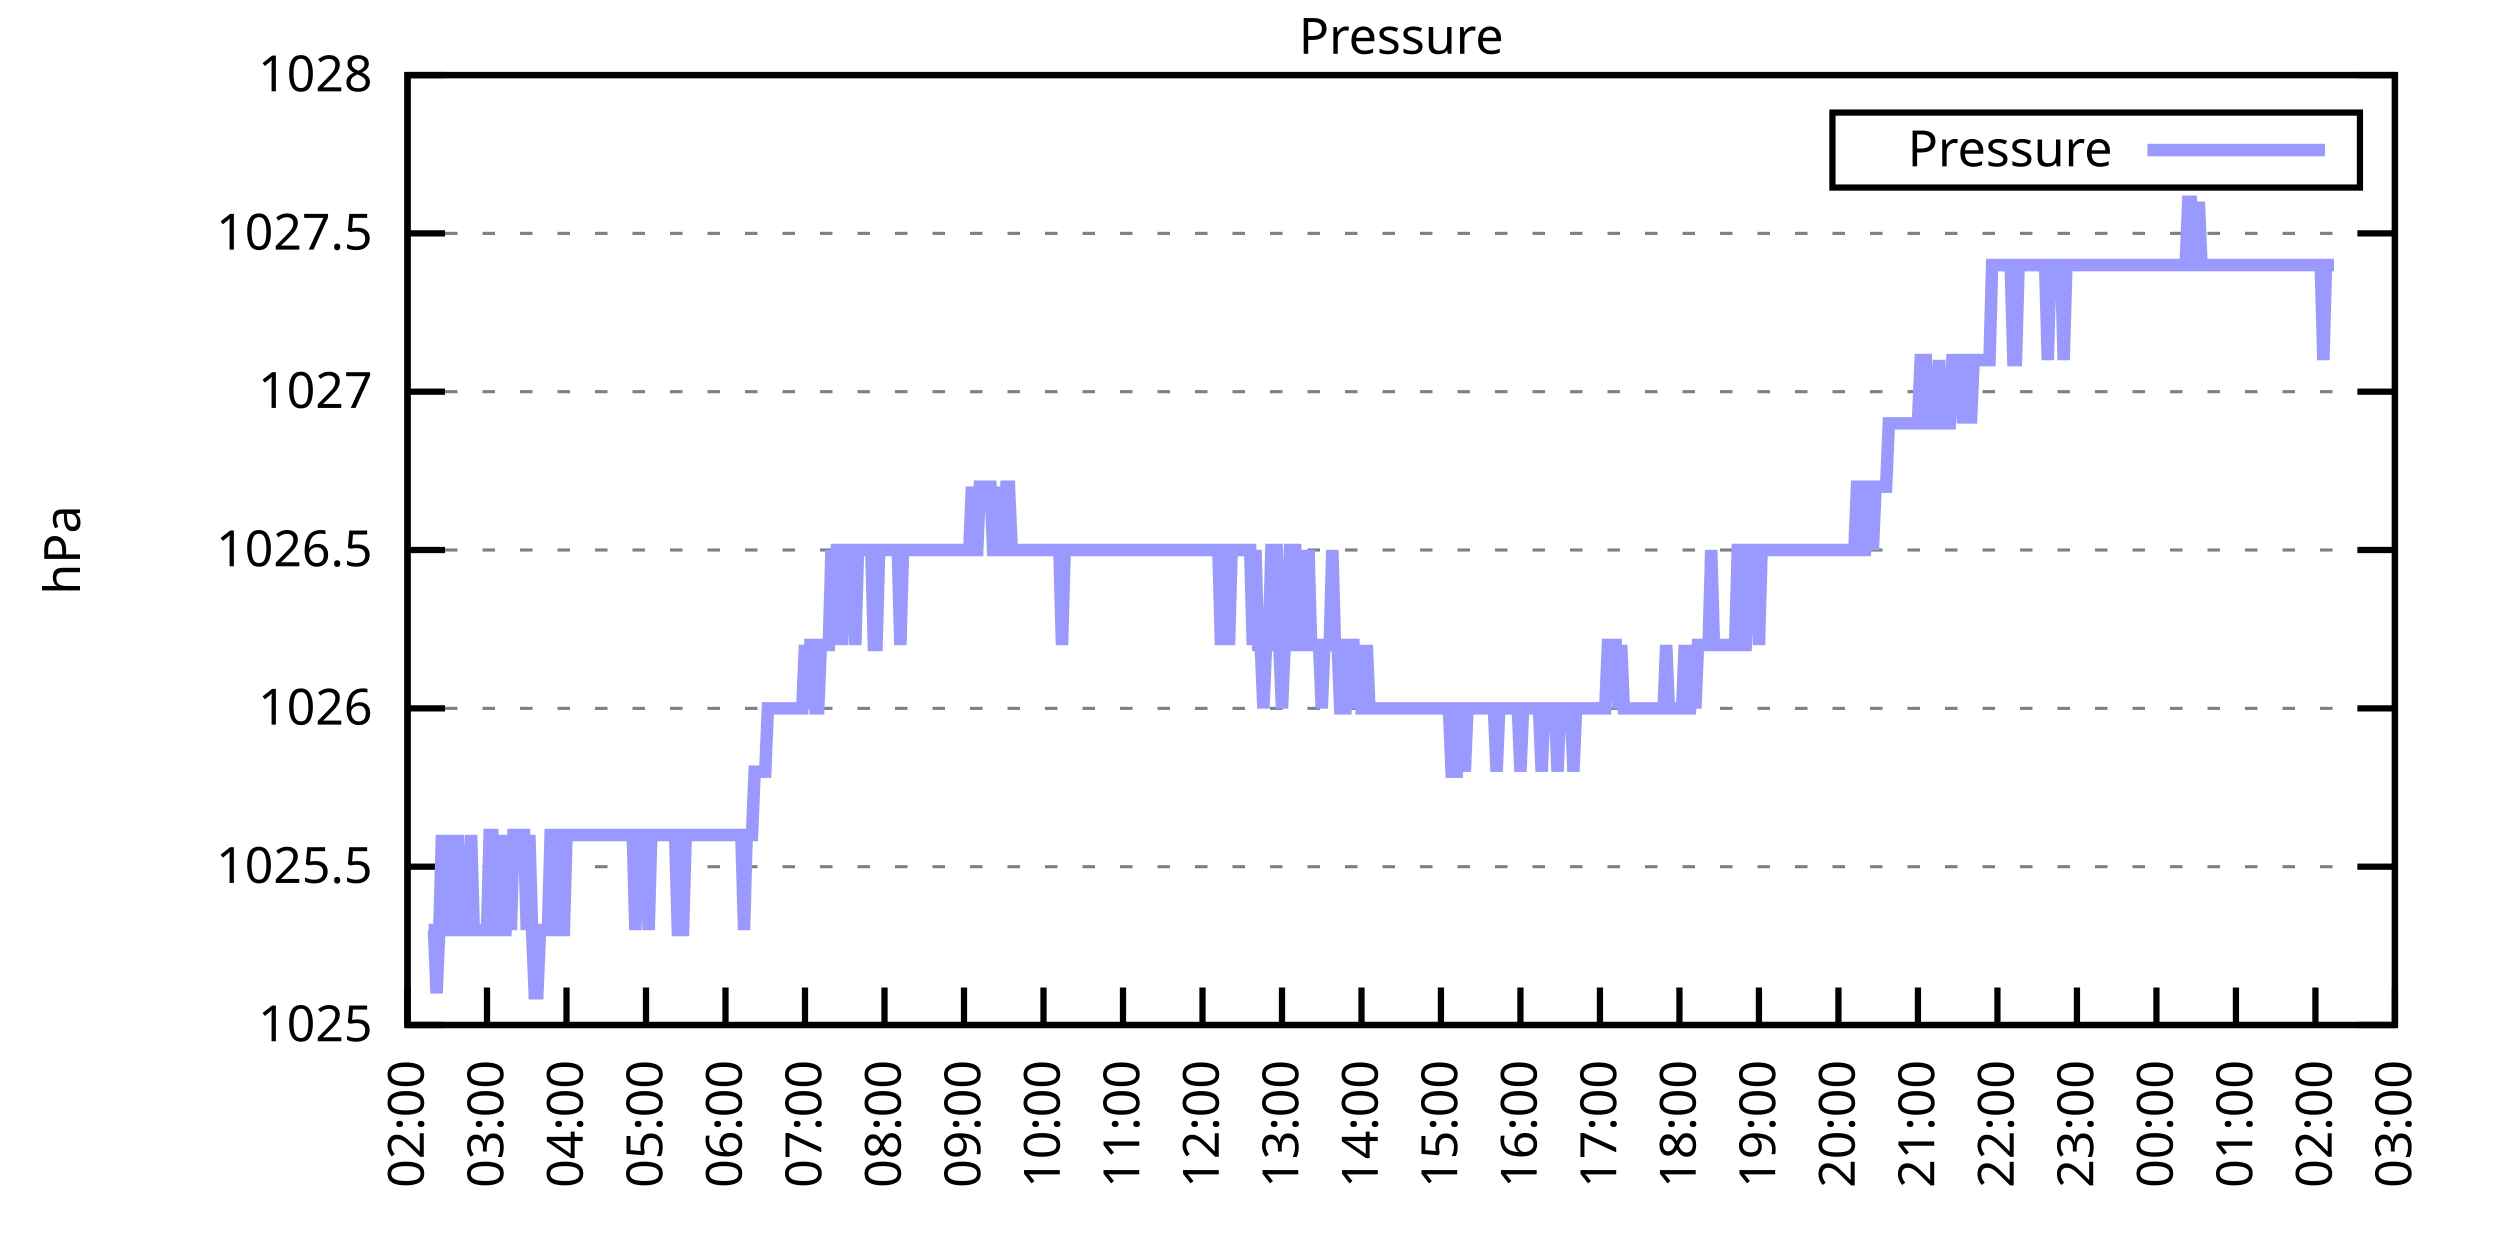
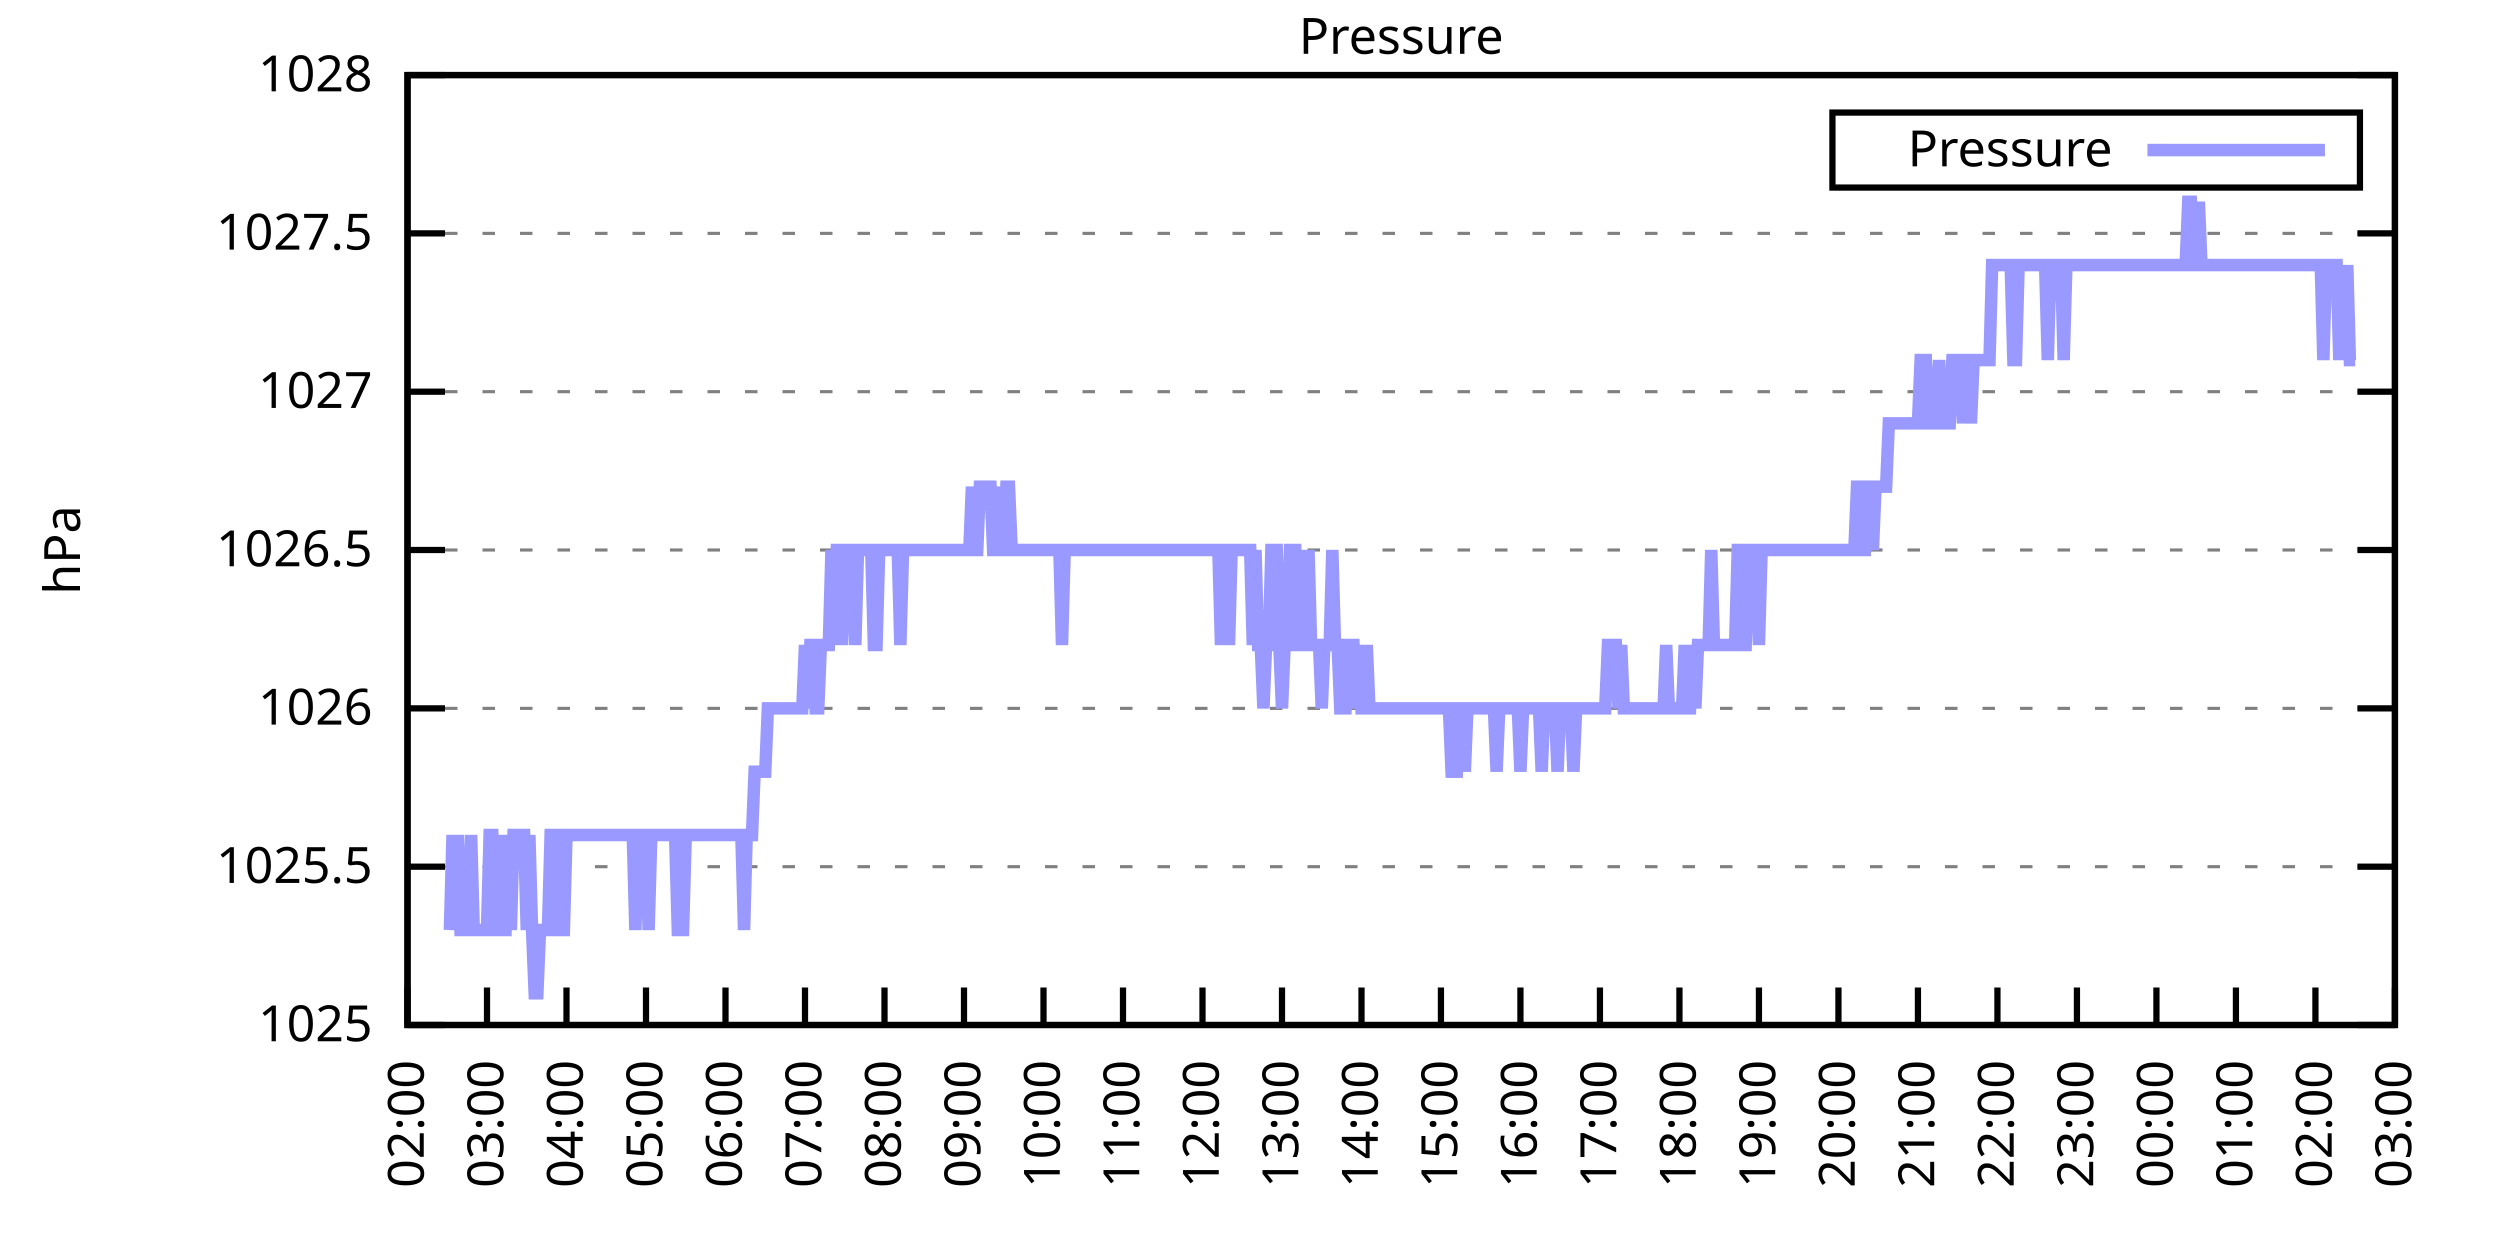
<svg xmlns="http://www.w3.org/2000/svg" xmlns:xlink="http://www.w3.org/1999/xlink" width="400" height="200" viewBox="0 0 400 200">
  <g id="gnuplot_canvas">
    <rect x="0" y="0" width="400" height="200" fill="none" />
    <defs>
      <circle id="gpDot" r="0.5" stroke-width="0.5" stroke="currentColor" />
      <path id="gpPt0" stroke-width="0.333" stroke="currentColor" d="M-1,0 h2 M0,-1 v2" />
      <path id="gpPt1" stroke-width="0.333" stroke="currentColor" d="M-1,-1 L1,1 M1,-1 L-1,1" />
      <path id="gpPt2" stroke-width="0.333" stroke="currentColor" d="M-1,0 L1,0 M0,-1 L0,1 M-1,-1 L1,1 M-1,1 L1,-1" />
      <rect id="gpPt3" stroke-width="0.333" stroke="currentColor" x="-1" y="-1" width="2" height="2" />
      <rect id="gpPt4" stroke-width="0.333" stroke="currentColor" fill="currentColor" x="-1" y="-1" width="2" height="2" />
      <circle id="gpPt5" stroke-width="0.333" stroke="currentColor" cx="0" cy="0" r="1" />
      <use xlink:href="#gpPt5" id="gpPt6" fill="currentColor" stroke="none" />
      <path id="gpPt7" stroke-width="0.333" stroke="currentColor" d="M0,-1.33 L-1.33,0.67 L1.33,0.67 z" />
      <use xlink:href="#gpPt7" id="gpPt8" fill="currentColor" stroke="none" />
      <use xlink:href="#gpPt7" id="gpPt9" stroke="currentColor" transform="rotate(180)" />
      <use xlink:href="#gpPt9" id="gpPt10" fill="currentColor" stroke="none" />
      <use xlink:href="#gpPt3" id="gpPt11" stroke="currentColor" transform="rotate(45)" />
      <use xlink:href="#gpPt11" id="gpPt12" fill="currentColor" stroke="none" />
      <path id="gpPt13" stroke-width="0.333" stroke="currentColor" d="M0,1.330 L1.265,0.411 L0.782,-1.067 L-0.782,-1.076 L-1.265,0.411 z" />
      <use xlink:href="#gpPt13" id="gpPt14" fill="currentColor" stroke="none" />
      <filter id="textbox" filterUnits="objectBoundingBox" x="0" y="0" height="1" width="1">
        <feFlood flood-color="white" flood-opacity="1" result="bgnd" />
        <feComposite in="SourceGraphic" in2="bgnd" operator="atop" />
      </filter>
      <filter id="greybox" filterUnits="objectBoundingBox" x="0" y="0" height="1" width="1">
        <feFlood flood-color="lightgrey" flood-opacity="1" result="grey" />
        <feComposite in="SourceGraphic" in2="grey" operator="atop" />
      </filter>
    </defs>
    <g fill="none" color="white" stroke="currentColor" stroke-width="1.00" stroke-linecap="butt" stroke-linejoin="miter">
</g>
    <g fill="none" color="black" stroke="currentColor" stroke-width="1.00" stroke-linecap="butt" stroke-linejoin="miter">
      <g stroke="none" shape-rendering="crispEdges">
        <polygon fill="rgb(255, 255, 255)" points="65.20,164.00 383.18,164.00 383.18,12.02 65.20,12.02 " />
      </g>
    </g>
    <g fill="none" color="black" stroke="currentColor" stroke-width="1.00" stroke-linecap="butt" stroke-linejoin="miter">
</g>
    <g fill="none" color="black" stroke="black" stroke-width="0.50" stroke-linecap="butt" stroke-linejoin="miter">
</g>
    <g fill="none" color="gray" stroke="currentColor" stroke-width="0.50" stroke-linecap="butt" stroke-linejoin="miter">
      <path stroke="gray" stroke-dasharray="2,4" class="gridline" d="M65.20,164.00 L383.19,164.00  " />
    </g>
    <g fill="none" color="gray" stroke="gray" stroke-width="1.00" stroke-linecap="butt" stroke-linejoin="miter">
</g>
    <g fill="none" color="black" stroke="currentColor" stroke-width="1.00" stroke-linecap="butt" stroke-linejoin="miter">
      <path stroke="black" d="M65.20,164.00 L71.20,164.00 M383.19,164.00 L377.19,164.00  " />
      <g transform="translate(59.60,166.60)" stroke="none" fill="black" font-family="Sans" font-size="8.00" text-anchor="end">
        <text>
          <tspan font-family="Sans"> 1025</tspan>
        </text>
      </g>
    </g>
    <g fill="none" color="black" stroke="currentColor" stroke-width="1.00" stroke-linecap="butt" stroke-linejoin="miter">
</g>
    <g fill="none" color="black" stroke="black" stroke-width="0.50" stroke-linecap="butt" stroke-linejoin="miter">
</g>
    <g fill="none" color="gray" stroke="currentColor" stroke-width="0.50" stroke-linecap="butt" stroke-linejoin="miter">
      <path stroke="gray" stroke-dasharray="2,4" class="gridline" d="M65.20,138.67 L383.19,138.67  " />
    </g>
    <g fill="none" color="gray" stroke="gray" stroke-width="1.00" stroke-linecap="butt" stroke-linejoin="miter">
</g>
    <g fill="none" color="black" stroke="currentColor" stroke-width="1.00" stroke-linecap="butt" stroke-linejoin="miter">
      <path stroke="black" d="M65.20,138.67 L71.20,138.67 M383.19,138.67 L377.19,138.67  " />
      <g transform="translate(59.60,141.27)" stroke="none" fill="black" font-family="Sans" font-size="8.00" text-anchor="end">
        <text>
          <tspan font-family="Sans"> 1025.5</tspan>
        </text>
      </g>
    </g>
    <g fill="none" color="black" stroke="currentColor" stroke-width="1.00" stroke-linecap="butt" stroke-linejoin="miter">
</g>
    <g fill="none" color="black" stroke="black" stroke-width="0.50" stroke-linecap="butt" stroke-linejoin="miter">
</g>
    <g fill="none" color="gray" stroke="currentColor" stroke-width="0.50" stroke-linecap="butt" stroke-linejoin="miter">
      <path stroke="gray" stroke-dasharray="2,4" class="gridline" d="M65.20,113.34 L383.19,113.34  " />
    </g>
    <g fill="none" color="gray" stroke="gray" stroke-width="1.00" stroke-linecap="butt" stroke-linejoin="miter">
</g>
    <g fill="none" color="black" stroke="currentColor" stroke-width="1.00" stroke-linecap="butt" stroke-linejoin="miter">
      <path stroke="black" d="M65.20,113.34 L71.20,113.34 M383.19,113.34 L377.19,113.34  " />
      <g transform="translate(59.60,115.94)" stroke="none" fill="black" font-family="Sans" font-size="8.00" text-anchor="end">
        <text>
          <tspan font-family="Sans"> 1026</tspan>
        </text>
      </g>
    </g>
    <g fill="none" color="black" stroke="currentColor" stroke-width="1.00" stroke-linecap="butt" stroke-linejoin="miter">
</g>
    <g fill="none" color="black" stroke="black" stroke-width="0.50" stroke-linecap="butt" stroke-linejoin="miter">
</g>
    <g fill="none" color="gray" stroke="currentColor" stroke-width="0.50" stroke-linecap="butt" stroke-linejoin="miter">
      <path stroke="gray" stroke-dasharray="2,4" class="gridline" d="M65.20,88.00 L383.19,88.00  " />
    </g>
    <g fill="none" color="gray" stroke="gray" stroke-width="1.00" stroke-linecap="butt" stroke-linejoin="miter">
</g>
    <g fill="none" color="black" stroke="currentColor" stroke-width="1.00" stroke-linecap="butt" stroke-linejoin="miter">
      <path stroke="black" d="M65.20,88.00 L71.20,88.00 M383.19,88.00 L377.19,88.00  " />
      <g transform="translate(59.60,90.60)" stroke="none" fill="black" font-family="Sans" font-size="8.00" text-anchor="end">
        <text>
          <tspan font-family="Sans"> 1026.5</tspan>
        </text>
      </g>
    </g>
    <g fill="none" color="black" stroke="currentColor" stroke-width="1.00" stroke-linecap="butt" stroke-linejoin="miter">
</g>
    <g fill="none" color="black" stroke="black" stroke-width="0.50" stroke-linecap="butt" stroke-linejoin="miter">
</g>
    <g fill="none" color="gray" stroke="currentColor" stroke-width="0.50" stroke-linecap="butt" stroke-linejoin="miter">
      <path stroke="gray" stroke-dasharray="2,4" class="gridline" d="M65.20,62.67 L383.19,62.67  " />
    </g>
    <g fill="none" color="gray" stroke="gray" stroke-width="1.00" stroke-linecap="butt" stroke-linejoin="miter">
</g>
    <g fill="none" color="black" stroke="currentColor" stroke-width="1.00" stroke-linecap="butt" stroke-linejoin="miter">
      <path stroke="black" d="M65.20,62.67 L71.20,62.67 M383.19,62.67 L377.19,62.67  " />
      <g transform="translate(59.60,65.27)" stroke="none" fill="black" font-family="Sans" font-size="8.00" text-anchor="end">
        <text>
          <tspan font-family="Sans"> 1027</tspan>
        </text>
      </g>
    </g>
    <g fill="none" color="black" stroke="currentColor" stroke-width="1.00" stroke-linecap="butt" stroke-linejoin="miter">
</g>
    <g fill="none" color="black" stroke="black" stroke-width="0.50" stroke-linecap="butt" stroke-linejoin="miter">
</g>
    <g fill="none" color="gray" stroke="currentColor" stroke-width="0.50" stroke-linecap="butt" stroke-linejoin="miter">
      <path stroke="gray" stroke-dasharray="2,4" class="gridline" d="M65.20,37.34 L383.19,37.34  " />
    </g>
    <g fill="none" color="gray" stroke="gray" stroke-width="1.00" stroke-linecap="butt" stroke-linejoin="miter">
</g>
    <g fill="none" color="black" stroke="currentColor" stroke-width="1.00" stroke-linecap="butt" stroke-linejoin="miter">
      <path stroke="black" d="M65.20,37.34 L71.20,37.34 M383.19,37.34 L377.19,37.34  " />
      <g transform="translate(59.60,39.94)" stroke="none" fill="black" font-family="Sans" font-size="8.00" text-anchor="end">
        <text>
          <tspan font-family="Sans"> 1027.5</tspan>
        </text>
      </g>
    </g>
    <g fill="none" color="black" stroke="currentColor" stroke-width="1.00" stroke-linecap="butt" stroke-linejoin="miter">
</g>
    <g fill="none" color="black" stroke="black" stroke-width="0.50" stroke-linecap="butt" stroke-linejoin="miter">
</g>
    <g fill="none" color="gray" stroke="currentColor" stroke-width="0.50" stroke-linecap="butt" stroke-linejoin="miter">
      <path stroke="gray" stroke-dasharray="2,4" class="gridline" d="M65.20,12.01 L383.19,12.01  " />
    </g>
    <g fill="none" color="gray" stroke="gray" stroke-width="1.00" stroke-linecap="butt" stroke-linejoin="miter">
</g>
    <g fill="none" color="black" stroke="currentColor" stroke-width="1.00" stroke-linecap="butt" stroke-linejoin="miter">
      <path stroke="black" d="M65.20,12.01 L71.20,12.01 M383.19,12.01 L377.19,12.01  " />
      <g transform="translate(59.60,14.61)" stroke="none" fill="black" font-family="Sans" font-size="8.00" text-anchor="end">
        <text>
          <tspan font-family="Sans"> 1028</tspan>
        </text>
      </g>
    </g>
    <g fill="none" color="black" stroke="currentColor" stroke-width="1.00" stroke-linecap="butt" stroke-linejoin="miter">
      <path stroke="black" d="M65.20,164.00 L65.20,158.00  " />
      <g transform="translate(67.80,169.60) rotate(270.00)" stroke="none" fill="black" font-family="Sans" font-size="8.00" text-anchor="end">
        <text>
          <tspan font-family="Sans">02:00</tspan>
        </text>
      </g>
    </g>
    <g fill="none" color="black" stroke="currentColor" stroke-width="1.00" stroke-linecap="butt" stroke-linejoin="miter">
      <path stroke="black" d="M77.92,164.00 L77.92,158.00  " />
      <g transform="translate(80.52,169.60) rotate(270.00)" stroke="none" fill="black" font-family="Sans" font-size="8.00" text-anchor="end">
        <text>
          <tspan font-family="Sans">03:00</tspan>
        </text>
      </g>
    </g>
    <g fill="none" color="black" stroke="currentColor" stroke-width="1.00" stroke-linecap="butt" stroke-linejoin="miter">
      <path stroke="black" d="M90.64,164.00 L90.64,158.00  " />
      <g transform="translate(93.24,169.60) rotate(270.00)" stroke="none" fill="black" font-family="Sans" font-size="8.00" text-anchor="end">
        <text>
          <tspan font-family="Sans">04:00</tspan>
        </text>
      </g>
    </g>
    <g fill="none" color="black" stroke="currentColor" stroke-width="1.00" stroke-linecap="butt" stroke-linejoin="miter">
      <path stroke="black" d="M103.36,164.00 L103.36,158.00  " />
      <g transform="translate(105.96,169.60) rotate(270.00)" stroke="none" fill="black" font-family="Sans" font-size="8.00" text-anchor="end">
        <text>
          <tspan font-family="Sans">05:00</tspan>
        </text>
      </g>
    </g>
    <g fill="none" color="black" stroke="currentColor" stroke-width="1.00" stroke-linecap="butt" stroke-linejoin="miter">
      <path stroke="black" d="M116.08,164.00 L116.08,158.00  " />
      <g transform="translate(118.68,169.60) rotate(270.00)" stroke="none" fill="black" font-family="Sans" font-size="8.00" text-anchor="end">
        <text>
          <tspan font-family="Sans">06:00</tspan>
        </text>
      </g>
    </g>
    <g fill="none" color="black" stroke="currentColor" stroke-width="1.00" stroke-linecap="butt" stroke-linejoin="miter">
      <path stroke="black" d="M128.80,164.00 L128.80,158.00  " />
      <g transform="translate(131.40,169.60) rotate(270.00)" stroke="none" fill="black" font-family="Sans" font-size="8.00" text-anchor="end">
        <text>
          <tspan font-family="Sans">07:00</tspan>
        </text>
      </g>
    </g>
    <g fill="none" color="black" stroke="currentColor" stroke-width="1.00" stroke-linecap="butt" stroke-linejoin="miter">
      <path stroke="black" d="M141.52,164.00 L141.52,158.00  " />
      <g transform="translate(144.12,169.60) rotate(270.00)" stroke="none" fill="black" font-family="Sans" font-size="8.00" text-anchor="end">
        <text>
          <tspan font-family="Sans">08:00</tspan>
        </text>
      </g>
    </g>
    <g fill="none" color="black" stroke="currentColor" stroke-width="1.00" stroke-linecap="butt" stroke-linejoin="miter">
      <path stroke="black" d="M154.24,164.00 L154.24,158.00  " />
      <g transform="translate(156.84,169.60) rotate(270.00)" stroke="none" fill="black" font-family="Sans" font-size="8.00" text-anchor="end">
        <text>
          <tspan font-family="Sans">09:00</tspan>
        </text>
      </g>
    </g>
    <g fill="none" color="black" stroke="currentColor" stroke-width="1.00" stroke-linecap="butt" stroke-linejoin="miter">
      <path stroke="black" d="M166.96,164.00 L166.96,158.00  " />
      <g transform="translate(169.56,169.60) rotate(270.00)" stroke="none" fill="black" font-family="Sans" font-size="8.00" text-anchor="end">
        <text>
          <tspan font-family="Sans">10:00</tspan>
        </text>
      </g>
    </g>
    <g fill="none" color="black" stroke="currentColor" stroke-width="1.00" stroke-linecap="butt" stroke-linejoin="miter">
      <path stroke="black" d="M179.68,164.00 L179.68,158.00  " />
      <g transform="translate(182.28,169.60) rotate(270.00)" stroke="none" fill="black" font-family="Sans" font-size="8.00" text-anchor="end">
        <text>
          <tspan font-family="Sans">11:00</tspan>
        </text>
      </g>
    </g>
    <g fill="none" color="black" stroke="currentColor" stroke-width="1.00" stroke-linecap="butt" stroke-linejoin="miter">
      <path stroke="black" d="M192.40,164.00 L192.40,158.00  " />
      <g transform="translate(195.00,169.60) rotate(270.00)" stroke="none" fill="black" font-family="Sans" font-size="8.00" text-anchor="end">
        <text>
          <tspan font-family="Sans">12:00</tspan>
        </text>
      </g>
    </g>
    <g fill="none" color="black" stroke="currentColor" stroke-width="1.00" stroke-linecap="butt" stroke-linejoin="miter">
      <path stroke="black" d="M205.12,164.00 L205.12,158.00  " />
      <g transform="translate(207.72,169.60) rotate(270.00)" stroke="none" fill="black" font-family="Sans" font-size="8.00" text-anchor="end">
        <text>
          <tspan font-family="Sans">13:00</tspan>
        </text>
      </g>
    </g>
    <g fill="none" color="black" stroke="currentColor" stroke-width="1.00" stroke-linecap="butt" stroke-linejoin="miter">
      <path stroke="black" d="M217.84,164.00 L217.84,158.00  " />
      <g transform="translate(220.44,169.60) rotate(270.00)" stroke="none" fill="black" font-family="Sans" font-size="8.00" text-anchor="end">
        <text>
          <tspan font-family="Sans">14:00</tspan>
        </text>
      </g>
    </g>
    <g fill="none" color="black" stroke="currentColor" stroke-width="1.00" stroke-linecap="butt" stroke-linejoin="miter">
      <path stroke="black" d="M230.55,164.00 L230.55,158.00  " />
      <g transform="translate(233.15,169.60) rotate(270.00)" stroke="none" fill="black" font-family="Sans" font-size="8.00" text-anchor="end">
        <text>
          <tspan font-family="Sans">15:00</tspan>
        </text>
      </g>
    </g>
    <g fill="none" color="black" stroke="currentColor" stroke-width="1.00" stroke-linecap="butt" stroke-linejoin="miter">
      <path stroke="black" d="M243.27,164.00 L243.27,158.00  " />
      <g transform="translate(245.87,169.60) rotate(270.00)" stroke="none" fill="black" font-family="Sans" font-size="8.00" text-anchor="end">
        <text>
          <tspan font-family="Sans">16:00</tspan>
        </text>
      </g>
    </g>
    <g fill="none" color="black" stroke="currentColor" stroke-width="1.00" stroke-linecap="butt" stroke-linejoin="miter">
      <path stroke="black" d="M255.99,164.00 L255.99,158.00  " />
      <g transform="translate(258.59,169.60) rotate(270.00)" stroke="none" fill="black" font-family="Sans" font-size="8.00" text-anchor="end">
        <text>
          <tspan font-family="Sans">17:00</tspan>
        </text>
      </g>
    </g>
    <g fill="none" color="black" stroke="currentColor" stroke-width="1.00" stroke-linecap="butt" stroke-linejoin="miter">
      <path stroke="black" d="M268.71,164.00 L268.71,158.00  " />
      <g transform="translate(271.31,169.60) rotate(270.00)" stroke="none" fill="black" font-family="Sans" font-size="8.00" text-anchor="end">
        <text>
          <tspan font-family="Sans">18:00</tspan>
        </text>
      </g>
    </g>
    <g fill="none" color="black" stroke="currentColor" stroke-width="1.00" stroke-linecap="butt" stroke-linejoin="miter">
      <path stroke="black" d="M281.43,164.00 L281.43,158.00  " />
      <g transform="translate(284.03,169.60) rotate(270.00)" stroke="none" fill="black" font-family="Sans" font-size="8.00" text-anchor="end">
        <text>
          <tspan font-family="Sans">19:00</tspan>
        </text>
      </g>
    </g>
    <g fill="none" color="black" stroke="currentColor" stroke-width="1.00" stroke-linecap="butt" stroke-linejoin="miter">
      <path stroke="black" d="M294.15,164.00 L294.15,158.00  " />
      <g transform="translate(296.75,169.60) rotate(270.00)" stroke="none" fill="black" font-family="Sans" font-size="8.00" text-anchor="end">
        <text>
          <tspan font-family="Sans">20:00</tspan>
        </text>
      </g>
    </g>
    <g fill="none" color="black" stroke="currentColor" stroke-width="1.00" stroke-linecap="butt" stroke-linejoin="miter">
      <path stroke="black" d="M306.87,164.00 L306.87,158.00  " />
      <g transform="translate(309.47,169.60) rotate(270.00)" stroke="none" fill="black" font-family="Sans" font-size="8.00" text-anchor="end">
        <text>
          <tspan font-family="Sans">21:00</tspan>
        </text>
      </g>
    </g>
    <g fill="none" color="black" stroke="currentColor" stroke-width="1.00" stroke-linecap="butt" stroke-linejoin="miter">
      <path stroke="black" d="M319.59,164.00 L319.59,158.00  " />
      <g transform="translate(322.19,169.60) rotate(270.00)" stroke="none" fill="black" font-family="Sans" font-size="8.00" text-anchor="end">
        <text>
          <tspan font-family="Sans">22:00</tspan>
        </text>
      </g>
    </g>
    <g fill="none" color="black" stroke="currentColor" stroke-width="1.00" stroke-linecap="butt" stroke-linejoin="miter">
      <path stroke="black" d="M332.31,164.00 L332.31,158.00  " />
      <g transform="translate(334.91,169.60) rotate(270.00)" stroke="none" fill="black" font-family="Sans" font-size="8.00" text-anchor="end">
        <text>
          <tspan font-family="Sans">23:00</tspan>
        </text>
      </g>
    </g>
    <g fill="none" color="black" stroke="currentColor" stroke-width="1.00" stroke-linecap="butt" stroke-linejoin="miter">
      <path stroke="black" d="M345.03,164.00 L345.03,158.00  " />
      <g transform="translate(347.63,169.60) rotate(270.00)" stroke="none" fill="black" font-family="Sans" font-size="8.00" text-anchor="end">
        <text>
          <tspan font-family="Sans">00:00</tspan>
        </text>
      </g>
    </g>
    <g fill="none" color="black" stroke="currentColor" stroke-width="1.00" stroke-linecap="butt" stroke-linejoin="miter">
      <path stroke="black" d="M357.75,164.00 L357.75,158.00  " />
      <g transform="translate(360.35,169.60) rotate(270.00)" stroke="none" fill="black" font-family="Sans" font-size="8.00" text-anchor="end">
        <text>
          <tspan font-family="Sans">01:00</tspan>
        </text>
      </g>
    </g>
    <g fill="none" color="black" stroke="currentColor" stroke-width="1.00" stroke-linecap="butt" stroke-linejoin="miter">
      <path stroke="black" d="M370.47,164.00 L370.47,158.00  " />
      <g transform="translate(373.07,169.60) rotate(270.00)" stroke="none" fill="black" font-family="Sans" font-size="8.00" text-anchor="end">
        <text>
          <tspan font-family="Sans">02:00</tspan>
        </text>
      </g>
    </g>
    <g fill="none" color="black" stroke="currentColor" stroke-width="1.00" stroke-linecap="butt" stroke-linejoin="miter">
      <path stroke="black" d="M383.19,164.00 L383.19,158.00  " />
      <g transform="translate(385.79,169.60) rotate(270.00)" stroke="none" fill="black" font-family="Sans" font-size="8.00" text-anchor="end">
        <text>
          <tspan font-family="Sans">03:00</tspan>
        </text>
      </g>
    </g>
    <g fill="none" color="black" stroke="currentColor" stroke-width="1.00" stroke-linecap="butt" stroke-linejoin="miter">
</g>
    <g fill="none" color="black" stroke="currentColor" stroke-width="1.00" stroke-linecap="butt" stroke-linejoin="miter">
      <path stroke="black" d="M65.20,12.01 L65.20,164.00 L383.19,164.00 L383.19,12.01 L65.20,12.01 Z  " />
    </g>
    <g fill="none" color="black" stroke="currentColor" stroke-width="1.00" stroke-linecap="butt" stroke-linejoin="miter">
</g>
    <g fill="none" color="black" stroke="currentColor" stroke-width="1.00" stroke-linecap="butt" stroke-linejoin="miter">
      <path stroke="black" d="M293.19,30.01 L293.19,18.01 L377.59,18.01 L377.59,30.01 L293.19,30.01 Z  " />
    </g>
    <g id="Pressure_plot_1">
      <g fill="none" color="white" stroke="black" stroke-width="2.00" stroke-linecap="butt" stroke-linejoin="miter">
</g>
      <g fill="none" color="black" stroke="currentColor" stroke-width="2.00" stroke-linecap="butt" stroke-linejoin="miter">
        <g transform="translate(337.99,26.61)" stroke="none" fill="black" font-family="Sans" font-size="8.00" text-anchor="end">
          <text>
            <tspan font-family="Sans">Pressure</tspan>
          </text>
        </g>
      </g>
      <g fill="none" color="black" stroke="currentColor" stroke-width="2.00" stroke-linecap="butt" stroke-linejoin="miter">
-         <path stroke="rgb(153, 153, 255)" d="M343.59,24.01 L371.99,24.01 M68.59,148.80 L69.02,148.80 L69.44,148.80 L69.86,158.93 L70.29,148.80 L70.71,133.60   L71.14,148.80 L71.56,148.80 L71.98,148.80 L72.41,133.60 L72.83,148.80 L73.26,133.60 L73.68,148.80 L74.10,148.80   L74.53,148.80 L74.95,148.80 L75.38,133.60 L75.80,148.80 L76.22,148.80 L76.65,148.80 L77.07,148.80 L77.50,148.80   L77.92,148.80 L78.34,133.60 L78.77,133.60 L79.19,148.80 L79.62,148.80 L80.04,133.60 L80.46,148.80 L80.89,148.80   L81.31,133.60 L81.74,148.80 L82.16,133.60 L82.58,133.60 L83.01,133.60 L83.43,133.60 L83.86,133.60 L84.28,148.80   L84.70,133.60 L85.13,148.80 L85.55,158.93 L85.98,158.93 L86.40,148.80 L86.82,148.80 L87.25,148.80 L87.67,148.80   L88.10,133.60 L88.52,133.60 L88.94,133.60 L89.37,148.80 L89.79,148.80 L90.22,148.80 L90.64,133.60 L91.06,133.60   L91.49,133.60 L91.91,133.60 L92.34,133.60 L92.76,133.60 L93.18,133.60 L93.61,133.60 L94.03,133.60 L94.46,133.60   L94.88,133.60 L95.30,133.60 L95.73,133.60 L96.15,133.60 L96.58,133.60 L97.00,133.60 L97.42,133.60 L97.85,133.60   L98.27,133.60 L98.69,133.60 L99.12,133.60 L99.54,133.60 L99.97,133.60 L100.39,133.60 L100.81,133.60 L101.24,133.60   L101.66,148.80 L102.09,133.60 L102.51,133.60 L102.93,133.60 L103.36,133.60 L103.78,148.80 L104.21,133.60 L104.63,133.60   L105.05,133.60 L105.48,133.60 L105.90,133.60 L106.33,133.60 L106.75,133.60 L107.17,133.60 L107.60,133.60 L108.02,133.60   L108.45,148.80 L108.87,148.80 L109.29,148.80 L109.72,133.60 L110.14,133.60 L110.57,133.60 L110.99,133.60 L111.41,133.60   L111.84,133.60 L112.26,133.60 L112.69,133.60 L113.11,133.60 L113.53,133.60 L113.96,133.60 L114.38,133.60 L114.81,133.60   L115.23,133.60 L115.65,133.60 L116.08,133.60 L116.50,133.60 L116.93,133.60 L117.35,133.60 L117.77,133.60 L118.20,133.60   L118.62,133.60 L119.05,148.80 L119.47,133.60 L119.89,133.60 L120.32,133.60 L120.74,123.47 L121.17,123.47 L121.59,123.47   L122.01,123.47 L122.44,123.47 L122.86,113.34 L123.29,113.34 L123.71,113.34 L124.13,113.34 L124.56,113.34 L124.98,113.34   L125.41,113.34 L125.83,113.34 L126.25,113.34 L126.68,113.34 L127.10,113.34 L127.53,113.34 L127.95,113.34 L128.37,113.34   L128.80,103.20 L129.22,113.34 L129.65,103.20 L130.07,103.20 L130.49,113.34 L130.92,113.34 L131.34,103.20 L131.77,103.20   L132.19,103.20 L132.61,103.20 L133.04,88.00 L133.46,103.20 L133.89,88.00 L134.31,88.00 L134.73,103.20 L135.16,88.00   L135.58,88.00 L136.01,88.00 L136.43,88.00 L136.85,103.20 L137.28,88.00 L137.70,88.00 L138.13,88.00 L138.55,88.00   L138.97,88.00 L139.40,88.00 L139.82,103.20 L140.25,103.20 L140.67,88.00 L141.09,88.00 L141.52,88.00 L141.94,88.00   L142.37,88.00 L142.79,88.00 L143.21,88.00 L143.64,88.00 L144.06,103.20 L144.49,88.00 L144.91,88.00 L145.33,88.00   L145.76,88.00 L146.18,88.00 L146.61,88.00 L147.03,88.00 L147.45,88.00 L147.88,88.00 L148.30,88.00 L148.73,88.00   L149.15,88.00 L149.57,88.00 L150.00,88.00 L150.42,88.00 L150.85,88.00 L151.27,88.00 L151.69,88.00 L152.12,88.00   L152.54,88.00 L152.97,88.00 L153.39,88.00 L153.81,88.00 L154.24,88.00 L154.66,88.00 L155.09,88.00 L155.51,77.87   L155.93,88.00 L156.36,88.00 L156.78,77.87 L157.21,77.87 L157.63,77.87 L158.05,77.87 L158.48,77.87 L158.90,88.00   L159.33,88.00 L159.75,77.87 L160.17,88.00 L160.60,88.00 L161.02,77.87 L161.44,77.87 L161.87,88.00 L162.29,88.00   L162.72,88.00 L163.14,88.00 L163.56,88.00 L163.99,88.00 L164.41,88.00 L164.84,88.00 L165.26,88.00 L165.68,88.00   L166.11,88.00 L166.53,88.00 L166.96,88.00 L167.38,88.00 L167.80,88.00 L168.23,88.00 L168.65,88.00 L169.08,88.00   L169.50,88.00 L169.92,103.20 L170.35,88.00 L170.77,88.00 L171.20,88.00 L171.62,88.00 L172.04,88.00 L172.47,88.00   L172.89,88.00 L173.32,88.00 L173.74,88.00 L174.16,88.00 L174.59,88.00 L175.01,88.00 L175.44,88.00 L175.86,88.00   L176.28,88.00 L176.71,88.00 L177.13,88.00 L177.56,88.00 L177.98,88.00 L178.40,88.00 L178.83,88.00 L179.25,88.00   L179.68,88.00 L180.10,88.00 L180.52,88.00 L180.95,88.00 L181.37,88.00 L181.80,88.00 L182.22,88.00 L182.64,88.00   L183.07,88.00 L183.49,88.00 L183.92,88.00 L184.34,88.00 L184.76,88.00 L185.19,88.00 L185.61,88.00 L186.04,88.00   L186.46,88.00 L186.88,88.00 L187.31,88.00 L187.73,88.00 L188.16,88.00 L188.58,88.00 L189.00,88.00 L189.43,88.00   L189.85,88.00 L190.28,88.00 L190.70,88.00 L191.12,88.00 L191.55,88.00 L191.97,88.00 L192.40,88.00 L192.82,88.00   L193.24,88.00 L193.67,88.00 L194.09,88.00 L194.52,88.00 L194.94,88.00 L195.36,103.20 L195.79,88.00 L196.21,88.00   L196.64,103.20 L197.06,88.00 L197.48,88.00 L197.91,88.00 L198.33,88.00 L198.76,88.00 L199.18,88.00 L199.60,88.00   L200.03,88.00 L200.45,103.20 L200.88,88.00 L201.30,103.20 L201.72,103.20 L202.15,113.34 L202.57,103.20 L203.00,103.20   L203.42,88.00 L203.84,88.00 L204.27,88.00 L204.69,103.20 L205.12,113.34 L205.54,103.20 L205.96,103.20 L206.39,88.00   L206.81,88.00 L207.24,88.00 L207.66,103.20 L208.08,103.20 L208.51,88.00 L208.93,103.20 L209.36,88.00 L209.78,103.20   L210.20,103.20 L210.63,103.20 L211.05,103.20 L211.48,113.34 L211.90,103.20 L212.32,103.20 L212.75,103.20 L213.17,88.00   L213.60,103.20 L214.02,103.20 L214.44,113.34 L214.87,113.34 L215.29,113.34 L215.72,103.20 L216.14,103.20 L216.56,103.20   L216.99,113.34 L217.41,103.20 L217.84,113.34 L218.26,113.34 L218.68,103.20 L219.11,113.34 L219.53,113.34 L219.96,113.34   L220.38,113.34 L220.80,113.34 L221.23,113.34 L221.65,113.34 L222.08,113.34 L222.50,113.34 L222.92,113.34 L223.35,113.34   L223.77,113.34 L224.20,113.34 L224.62,113.34 L225.04,113.34 L225.47,113.34 L225.89,113.34 L226.31,113.34 L226.74,113.34   L227.16,113.34 L227.59,113.34 L228.01,113.34 L228.43,113.34 L228.86,113.34 L229.28,113.34 L229.71,113.34 L230.13,113.34   L230.55,113.34 L230.98,113.34 L231.40,113.34 L231.83,113.34 L232.25,123.47 L232.67,123.47 L233.10,123.47 L233.52,113.34   L233.95,113.34 L234.37,123.47 L234.79,113.34 L235.22,113.34 L235.64,113.34 L236.07,113.34 L236.49,113.34 L236.91,113.34   L237.34,113.34 L237.76,113.34 L238.19,113.34 L238.61,113.34 L239.03,113.34 L239.46,123.47 L239.88,113.34 L240.31,113.34   L240.73,113.34 L241.15,113.34 L241.58,113.34 L242.00,113.34 L242.43,113.34 L242.85,113.34 L243.27,123.47 L243.70,113.34   L244.12,113.34 L244.55,113.34 L244.97,113.34 L245.39,113.34 L245.82,113.34 L246.24,113.34 L246.67,123.47 L247.09,113.34   L247.51,113.34 L247.94,113.34 L248.36,113.34 L248.79,113.34 L249.21,123.47 L249.63,113.34 L250.06,113.34 L250.48,113.34   L250.91,113.34 L251.33,113.34 L251.75,123.47 L252.18,113.34 L252.60,113.34 L253.03,113.34 L253.45,113.34 L253.87,113.34   L254.30,113.34 L254.72,113.34 L255.15,113.34 L255.57,113.34 L255.99,113.34 L256.42,113.34 L256.84,113.34 L257.27,103.20   L257.69,103.20 L258.11,103.20 L258.54,103.20 L258.96,113.34 L259.39,103.20 L259.81,113.34 L260.23,113.34 L260.66,113.34   L261.08,113.34 L261.51,113.34 L261.93,113.34 L262.35,113.34 L262.78,113.34 L263.20,113.34 L263.63,113.34 L264.05,113.34   L264.47,113.34 L264.90,113.34 L265.32,113.34 L265.75,113.34 L266.17,113.34 L266.59,103.20 L267.02,113.34 L267.44,113.34   L267.87,113.34 L268.29,113.34 L268.71,113.34 L269.14,113.34 L269.56,103.20 L269.99,113.34 L270.41,113.34 L270.83,103.20   L271.26,113.34 L271.68,103.20 L272.11,103.20 L272.53,103.20 L272.95,103.20 L273.38,103.20 L273.80,88.00 L274.23,103.20   L274.65,103.20 L275.07,103.20 L275.50,103.20 L275.92,103.20 L276.35,103.20 L276.77,103.20 L277.19,103.20 L277.62,103.20   L278.04,88.00 L278.47,88.00 L278.89,103.20 L279.31,103.20 L279.74,88.00 L280.16,88.00 L280.59,88.00 L281.01,88.00   L281.43,103.20 L281.86,88.00 L282.28,88.00 L282.71,88.00 L283.13,88.00 L283.55,88.00 L283.98,88.00 L284.40,88.00   L284.83,88.00 L285.25,88.00 L285.67,88.00 L286.10,88.00 L286.52,88.00 L286.95,88.00 L287.37,88.00 L287.79,88.00   L288.22,88.00 L288.64,88.00 L289.06,88.00 L289.49,88.00 L289.91,88.00 L290.34,88.00 L290.76,88.00 L291.18,88.00   L291.61,88.00 L292.03,88.00 L292.46,88.00 L292.88,88.00 L293.30,88.00 L293.73,88.00 L294.15,88.00 L294.58,88.00   L295.00,88.00 L295.42,88.00 L295.85,88.00 L296.27,88.00 L296.70,88.00 L297.12,77.87 L297.54,77.87 L297.97,88.00   L298.39,88.00 L298.82,77.87 L299.24,77.87 L299.66,88.00 L300.09,77.87 L300.51,77.87 L300.94,77.87 L301.36,77.87   L301.78,77.87 L302.21,67.74 L302.63,67.74 L303.06,67.74 L303.48,67.74 L303.90,67.74 L304.33,67.74 L304.75,67.74   L305.18,67.74 L305.60,67.74 L306.02,67.74 L306.45,67.74 L306.87,67.74 L307.30,57.61 L307.72,57.61 L308.14,57.61   L308.57,67.74 L308.99,67.74 L309.42,67.74 L309.84,67.74 L310.26,57.61 L310.69,67.74 L311.11,67.74 L311.54,67.74   L311.96,67.74 L312.38,57.61 L312.81,57.61 L313.23,57.61 L313.66,57.61 L314.08,67.74 L314.50,57.61 L314.93,57.61   L315.35,67.74 L315.78,57.61 L316.20,57.61 L316.62,57.61 L317.05,57.61 L317.47,57.61 L317.90,57.61 L318.32,57.61   L318.74,42.41 L319.17,42.41 L319.59,42.41 L320.02,42.41 L320.44,42.41 L320.86,42.41 L321.29,42.41 L321.71,42.41   L322.14,57.61 L322.56,57.61 L322.98,42.41 L323.41,42.41 L323.83,42.41 L324.26,42.41 L324.68,42.41 L325.10,42.41   L325.53,42.41 L325.95,42.41 L326.38,42.41 L326.80,42.41 L327.22,42.41 L327.65,57.61 L328.07,42.41 L328.50,42.41   L328.92,42.41 L329.34,42.41 L329.77,42.41 L330.19,57.61 L330.62,42.41 L331.04,42.41 L331.46,42.41 L331.89,42.41   L332.31,42.41 L332.74,42.41 L333.16,42.41 L333.58,42.41 L334.01,42.41 L334.43,42.41 L334.86,42.41 L335.28,42.41   L335.70,42.41 L336.13,42.41 L336.55,42.41 L336.98,42.41 L337.40,42.41 L337.82,42.41 L338.25,42.41 L338.67,42.41   L339.10,42.41 L339.52,42.41 L339.94,42.41 L340.37,42.41 L340.79,42.41 L341.22,42.41 L341.64,42.41 L342.06,42.41   L342.49,42.41 L342.91,42.41 L343.34,42.41 L343.76,42.41 L344.18,42.41 L344.61,42.41 L345.03,42.41 L345.46,42.41   L345.88,42.41 L346.30,42.41 L346.73,42.41 L347.15,42.41 L347.58,42.41 L348.00,42.41 L348.42,42.41 L348.85,42.41   L349.27,42.41 L349.70,42.41 L350.12,32.28 L350.54,32.28 L350.97,42.41 L351.39,42.41 L351.81,32.28 L352.24,42.41   L352.66,42.41 L353.09,42.41 L353.51,42.41 L353.93,42.41 L354.36,42.41 L354.78,42.41 L355.21,42.41 L355.63,42.41   L356.05,42.41 L356.48,42.41 L356.90,42.41 L357.33,42.41 L357.75,42.41 L358.17,42.41 L358.60,42.41 L359.02,42.41   L359.45,42.41 L359.87,42.41 L360.29,42.41 L360.72,42.41 L361.14,42.41 L361.57,42.41 L361.99,42.41 L362.41,42.41   L362.84,42.41 L363.26,42.41 L363.69,42.41 L364.11,42.41 L364.53,42.41 L364.96,42.41 L365.38,42.41 L365.81,42.41   L366.23,42.41 L366.65,42.41 L367.08,42.41 L367.50,42.41 L367.93,42.41 L368.35,42.41 L368.77,42.41 L369.20,42.41   L369.62,42.41 L370.05,42.41 L370.47,42.41 L370.89,42.41 L371.32,42.41 L371.74,57.61 L372.17,42.41 L372.59,42.41   L373.01,42.41 L373.44,42.41  " />
+         <path stroke="rgb(153, 153, 255)" d="M343.59,24.01 L371.99,24.01 M71.98,148.80 L72.41,133.60 L72.83,148.80 L73.26,133.60 L73.68,148.80 L74.10,148.80   L74.53,148.80 L74.95,148.80 L75.38,133.60 L75.80,148.80 L76.22,148.80 L76.65,148.80 L77.07,148.80 L77.50,148.80   L77.92,148.80 L78.34,133.60 L78.77,133.60 L79.19,148.80 L79.62,148.80 L80.04,133.60 L80.46,148.80 L80.89,148.80   L81.31,133.60 L81.74,148.80 L82.16,133.60 L82.58,133.60 L83.01,133.60 L83.43,133.60 L83.86,133.60 L84.28,148.80   L84.70,133.60 L85.13,148.80 L85.55,158.93 L85.98,158.93 L86.40,148.80 L86.82,148.80 L87.25,148.80 L87.67,148.80   L88.10,133.60 L88.52,133.60 L88.94,133.60 L89.37,148.80 L89.79,148.80 L90.22,148.80 L90.64,133.60 L91.06,133.60   L91.49,133.60 L91.91,133.60 L92.34,133.60 L92.76,133.60 L93.18,133.60 L93.61,133.60 L94.03,133.60 L94.46,133.60   L94.88,133.60 L95.30,133.60 L95.73,133.60 L96.15,133.60 L96.58,133.60 L97.00,133.60 L97.42,133.60 L97.85,133.60   L98.27,133.60 L98.69,133.60 L99.12,133.60 L99.54,133.60 L99.97,133.60 L100.39,133.60 L100.81,133.60 L101.24,133.60   L101.66,148.80 L102.09,133.60 L102.51,133.60 L102.93,133.60 L103.36,133.60 L103.78,148.80 L104.21,133.60 L104.63,133.60   L105.05,133.60 L105.48,133.60 L105.90,133.60 L106.33,133.60 L106.75,133.60 L107.17,133.60 L107.60,133.60 L108.02,133.60   L108.45,148.80 L108.87,148.80 L109.29,148.80 L109.72,133.60 L110.14,133.60 L110.57,133.60 L110.99,133.60 L111.41,133.60   L111.84,133.60 L112.26,133.60 L112.69,133.60 L113.11,133.60 L113.53,133.60 L113.96,133.60 L114.38,133.60 L114.81,133.60   L115.23,133.60 L115.65,133.60 L116.08,133.60 L116.50,133.60 L116.93,133.60 L117.35,133.60 L117.77,133.60 L118.20,133.60   L118.62,133.60 L119.05,148.80 L119.47,133.60 L119.89,133.60 L120.32,133.60 L120.74,123.47 L121.17,123.47 L121.59,123.47   L122.01,123.47 L122.44,123.47 L122.86,113.34 L123.29,113.34 L123.71,113.34 L124.13,113.34 L124.56,113.34 L124.98,113.34   L125.41,113.34 L125.83,113.34 L126.25,113.34 L126.68,113.34 L127.10,113.34 L127.53,113.34 L127.95,113.34 L128.37,113.34   L128.80,103.20 L129.22,113.34 L129.65,103.20 L130.07,103.20 L130.49,113.34 L130.92,113.34 L131.34,103.20 L131.77,103.20   L132.19,103.20 L132.61,103.20 L133.04,88.00 L133.46,103.20 L133.89,88.00 L134.31,88.00 L134.73,103.20 L135.16,88.00   L135.58,88.00 L136.01,88.00 L136.43,88.00 L136.85,103.20 L137.28,88.00 L137.70,88.00 L138.13,88.00 L138.55,88.00   L138.97,88.00 L139.40,88.00 L139.82,103.20 L140.25,103.20 L140.67,88.00 L141.09,88.00 L141.52,88.00 L141.94,88.00   L142.37,88.00 L142.79,88.00 L143.21,88.00 L143.64,88.00 L144.06,103.20 L144.49,88.00 L144.91,88.00 L145.33,88.00   L145.76,88.00 L146.18,88.00 L146.61,88.00 L147.03,88.00 L147.45,88.00 L147.88,88.00 L148.30,88.00 L148.73,88.00   L149.15,88.00 L149.57,88.00 L150.00,88.00 L150.42,88.00 L150.85,88.00 L151.27,88.00 L151.69,88.00 L152.12,88.00   L152.54,88.00 L152.97,88.00 L153.39,88.00 L153.81,88.00 L154.24,88.00 L154.66,88.00 L155.09,88.00 L155.51,77.87   L155.93,88.00 L156.36,88.00 L156.78,77.87 L157.21,77.87 L157.63,77.87 L158.05,77.87 L158.48,77.87 L158.90,88.00   L159.33,88.00 L159.75,77.87 L160.17,88.00 L160.60,88.00 L161.02,77.87 L161.44,77.87 L161.87,88.00 L162.29,88.00   L162.72,88.00 L163.14,88.00 L163.56,88.00 L163.99,88.00 L164.41,88.00 L164.84,88.00 L165.26,88.00 L165.68,88.00   L166.11,88.00 L166.53,88.00 L166.96,88.00 L167.38,88.00 L167.80,88.00 L168.23,88.00 L168.65,88.00 L169.08,88.00   L169.50,88.00 L169.92,103.20 L170.35,88.00 L170.77,88.00 L171.20,88.00 L171.62,88.00 L172.04,88.00 L172.47,88.00   L172.89,88.00 L173.32,88.00 L173.74,88.00 L174.16,88.00 L174.59,88.00 L175.01,88.00 L175.44,88.00 L175.86,88.00   L176.28,88.00 L176.71,88.00 L177.13,88.00 L177.56,88.00 L177.98,88.00 L178.40,88.00 L178.83,88.00 L179.25,88.00   L179.68,88.00 L180.10,88.00 L180.52,88.00 L180.95,88.00 L181.37,88.00 L181.80,88.00 L182.22,88.00 L182.64,88.00   L183.07,88.00 L183.49,88.00 L183.92,88.00 L184.34,88.00 L184.76,88.00 L185.19,88.00 L185.61,88.00 L186.04,88.00   L186.46,88.00 L186.88,88.00 L187.31,88.00 L187.73,88.00 L188.16,88.00 L188.58,88.00 L189.00,88.00 L189.43,88.00   L189.85,88.00 L190.28,88.00 L190.70,88.00 L191.12,88.00 L191.55,88.00 L191.97,88.00 L192.40,88.00 L192.82,88.00   L193.24,88.00 L193.67,88.00 L194.09,88.00 L194.52,88.00 L194.94,88.00 L195.36,103.20 L195.79,88.00 L196.21,88.00   L196.64,103.20 L197.06,88.00 L197.48,88.00 L197.91,88.00 L198.33,88.00 L198.76,88.00 L199.18,88.00 L199.60,88.00   L200.03,88.00 L200.45,103.20 L200.88,88.00 L201.30,103.20 L201.72,103.20 L202.15,113.34 L202.57,103.20 L203.00,103.20   L203.42,88.00 L203.84,88.00 L204.27,88.00 L204.69,103.20 L205.12,113.34 L205.54,103.20 L205.96,103.20 L206.39,88.00   L206.81,88.00 L207.24,88.00 L207.66,103.20 L208.08,103.20 L208.51,88.00 L208.93,103.20 L209.36,88.00 L209.78,103.20   L210.20,103.20 L210.63,103.20 L211.05,103.20 L211.48,113.34 L211.90,103.20 L212.32,103.20 L212.75,103.20 L213.17,88.00   L213.60,103.20 L214.02,103.20 L214.44,113.34 L214.87,113.34 L215.29,113.34 L215.72,103.20 L216.14,103.20 L216.56,103.20   L216.99,113.34 L217.41,103.20 L217.84,113.34 L218.26,113.34 L218.68,103.20 L219.11,113.34 L219.53,113.34 L219.96,113.34   L220.38,113.34 L220.80,113.34 L221.23,113.34 L221.65,113.34 L222.08,113.34 L222.50,113.34 L222.92,113.34 L223.35,113.34   L223.77,113.34 L224.20,113.34 L224.62,113.34 L225.04,113.34 L225.47,113.34 L225.89,113.34 L226.31,113.34 L226.74,113.34   L227.16,113.34 L227.59,113.34 L228.01,113.34 L228.43,113.34 L228.86,113.34 L229.28,113.34 L229.71,113.34 L230.13,113.34   L230.55,113.34 L230.98,113.34 L231.40,113.34 L231.83,113.34 L232.25,123.47 L232.67,123.47 L233.10,123.47 L233.52,113.34   L233.95,113.34 L234.37,123.47 L234.79,113.34 L235.22,113.34 L235.64,113.34 L236.07,113.34 L236.49,113.34 L236.91,113.34   L237.34,113.34 L237.76,113.34 L238.19,113.34 L238.61,113.34 L239.03,113.34 L239.46,123.47 L239.88,113.34 L240.31,113.34   L240.73,113.34 L241.15,113.34 L241.58,113.34 L242.00,113.34 L242.43,113.34 L242.85,113.34 L243.27,123.47 L243.70,113.34   L244.12,113.34 L244.55,113.34 L244.97,113.34 L245.39,113.34 L245.82,113.34 L246.24,113.34 L246.67,123.47 L247.09,113.34   L247.51,113.34 L247.94,113.34 L248.36,113.34 L248.79,113.34 L249.21,123.47 L249.63,113.34 L250.06,113.34 L250.48,113.34   L250.91,113.34 L251.33,113.34 L251.75,123.47 L252.18,113.34 L252.60,113.34 L253.03,113.34 L253.45,113.34 L253.87,113.34   L254.30,113.34 L254.72,113.34 L255.15,113.34 L255.57,113.34 L255.99,113.34 L256.42,113.34 L256.84,113.34 L257.27,103.20   L257.69,103.20 L258.11,103.20 L258.54,103.20 L258.96,113.34 L259.39,103.20 L259.81,113.34 L260.23,113.34 L260.66,113.34   L261.08,113.34 L261.51,113.34 L261.93,113.34 L262.35,113.34 L262.78,113.34 L263.20,113.34 L263.63,113.34 L264.05,113.34   L264.47,113.34 L264.90,113.34 L265.32,113.34 L265.75,113.34 L266.17,113.34 L266.59,103.20 L267.02,113.34 L267.44,113.34   L267.87,113.34 L268.29,113.34 L268.71,113.34 L269.14,113.34 L269.56,103.20 L269.99,113.34 L270.41,113.34 L270.83,103.20   L271.26,113.34 L271.68,103.20 L272.11,103.20 L272.53,103.20 L272.95,103.20 L273.38,103.20 L273.80,88.00 L274.23,103.20   L274.65,103.20 L275.07,103.20 L275.50,103.20 L275.92,103.20 L276.35,103.20 L276.77,103.20 L277.19,103.20 L277.62,103.20   L278.04,88.00 L278.47,88.00 L278.89,103.20 L279.31,103.20 L279.74,88.00 L280.16,88.00 L280.59,88.00 L281.01,88.00   L281.43,103.20 L281.86,88.00 L282.28,88.00 L282.71,88.00 L283.13,88.00 L283.55,88.00 L283.98,88.00 L284.40,88.00   L284.83,88.00 L285.25,88.00 L285.67,88.00 L286.10,88.00 L286.52,88.00 L286.95,88.00 L287.37,88.00 L287.79,88.00   L288.22,88.00 L288.64,88.00 L289.06,88.00 L289.49,88.00 L289.91,88.00 L290.34,88.00 L290.76,88.00 L291.18,88.00   L291.61,88.00 L292.03,88.00 L292.46,88.00 L292.88,88.00 L293.30,88.00 L293.73,88.00 L294.15,88.00 L294.58,88.00   L295.00,88.00 L295.42,88.00 L295.85,88.00 L296.27,88.00 L296.70,88.00 L297.12,77.87 L297.54,77.87 L297.97,88.00   L298.39,88.00 L298.82,77.87 L299.24,77.87 L299.66,88.00 L300.09,77.87 L300.51,77.87 L300.94,77.87 L301.36,77.87   L301.78,77.87 L302.21,67.74 L302.63,67.74 L303.06,67.74 L303.48,67.74 L303.90,67.74 L304.33,67.74 L304.75,67.74   L305.18,67.74 L305.60,67.74 L306.02,67.74 L306.45,67.74 L306.87,67.74 L307.30,57.61 L307.72,57.61 L308.14,57.61   L308.57,67.74 L308.99,67.74 L309.42,67.74 L309.84,67.74 L310.26,57.61 L310.69,67.74 L311.11,67.74 L311.54,67.74   L311.96,67.74 L312.38,57.61 L312.81,57.61 L313.23,57.61 L313.66,57.61 L314.08,67.74 L314.50,57.61 L314.93,57.61   L315.35,67.74 L315.78,57.61 L316.20,57.61 L316.62,57.61 L317.05,57.61 L317.47,57.61 L317.90,57.61 L318.32,57.61   L318.74,42.41 L319.17,42.41 L319.59,42.41 L320.02,42.41 L320.44,42.41 L320.86,42.41 L321.29,42.41 L321.71,42.41   L322.14,57.61 L322.56,57.61 L322.98,42.41 L323.41,42.41 L323.83,42.41 L324.26,42.41 L324.68,42.41 L325.10,42.41   L325.53,42.41 L325.95,42.41 L326.38,42.41 L326.80,42.41 L327.22,42.41 L327.65,57.61 L328.07,42.41 L328.50,42.41   L328.92,42.41 L329.34,42.41 L329.77,42.41 L330.19,57.61 L330.62,42.41 L331.04,42.41 L331.46,42.41 L331.89,42.41   L332.31,42.41 L332.74,42.41 L333.16,42.41 L333.58,42.41 L334.01,42.41 L334.43,42.41 L334.86,42.41 L335.28,42.41   L335.70,42.41 L336.13,42.41 L336.55,42.41 L336.98,42.41 L337.40,42.41 L337.82,42.41 L338.25,42.41 L338.67,42.41   L339.10,42.41 L339.52,42.41 L339.94,42.41 L340.37,42.41 L340.79,42.41 L341.22,42.41 L341.64,42.41 L342.06,42.41   L342.49,42.41 L342.91,42.41 L343.34,42.41 L343.76,42.41 L344.18,42.41 L344.61,42.41 L345.03,42.41 L345.46,42.41   L345.88,42.41 L346.30,42.41 L346.73,42.41 L347.15,42.41 L347.58,42.41 L348.00,42.41 L348.42,42.41 L348.85,42.41   L349.27,42.41 L349.70,42.41 L350.12,32.28 L350.54,32.28 L350.97,42.41 L351.39,42.41 L351.81,32.28 L352.24,42.41   L352.66,42.41 L353.09,42.41 L353.51,42.41 L353.93,42.41 L354.36,42.41 L354.78,42.41 L355.21,42.41 L355.63,42.41   L356.05,42.41 L356.48,42.41 L356.90,42.41 L357.33,42.41 L357.75,42.41 L358.17,42.41 L358.60,42.41 L359.02,42.41   L359.45,42.41 L359.87,42.41 L360.29,42.41 L360.72,42.41 L361.14,42.41 L361.57,42.41 L361.99,42.41 L362.41,42.41   L362.84,42.41 L363.26,42.41 L363.69,42.41 L364.11,42.41 L364.53,42.41 L364.96,42.41 L365.38,42.41 L365.81,42.41   L366.23,42.41 L366.65,42.41 L367.08,42.41 L367.50,42.41 L367.93,42.41 L368.35,42.41 L368.77,42.41 L369.20,42.41   L369.62,42.41 L370.05,42.41 L370.47,42.41 L370.89,42.41 L371.32,42.41 L371.74,57.61 L372.17,42.41 L372.59,42.41   L373.01,42.41 L373.44,42.41 L373.86,42.41 L374.29,57.61 L374.71,42.41 L375.13,57.61 L375.56,42.41 L375.98,57.61   L376.41,57.61 L376.83,57.61  " />
      </g>
    </g>
    <g fill="none" color="black" stroke="currentColor" stroke-width="2.00" stroke-linecap="butt" stroke-linejoin="miter">
</g>
    <g fill="none" color="black" stroke="black" stroke-width="1.00" stroke-linecap="butt" stroke-linejoin="miter">
</g>
    <g fill="none" color="black" stroke="currentColor" stroke-width="1.00" stroke-linecap="butt" stroke-linejoin="miter">
      <path stroke="black" d="M65.20,12.01 L65.20,164.00 L383.19,164.00 L383.19,12.01 L65.20,12.01 Z  " />
      <g transform="translate(12.80,88.01) rotate(270.00)" stroke="none" fill="black" font-family="Sans" font-size="8.00" text-anchor="middle">
        <text>
          <tspan font-family="Sans">hPa</tspan>
        </text>
      </g>
    </g>
    <g fill="none" color="black" stroke="currentColor" stroke-width="1.00" stroke-linecap="butt" stroke-linejoin="miter">
</g>
    <g fill="none" color="black" stroke="currentColor" stroke-width="1.00" stroke-linecap="butt" stroke-linejoin="miter">
      <g transform="translate(224.19,8.61)" stroke="none" fill="black" font-family="Sans" font-size="8.00" text-anchor="middle">
        <text>
          <tspan font-family="Sans">Pressure</tspan>
        </text>
      </g>
    </g>
    <g fill="none" color="black" stroke="currentColor" stroke-width="1.00" stroke-linecap="butt" stroke-linejoin="miter">
</g>
  </g>
</svg>
